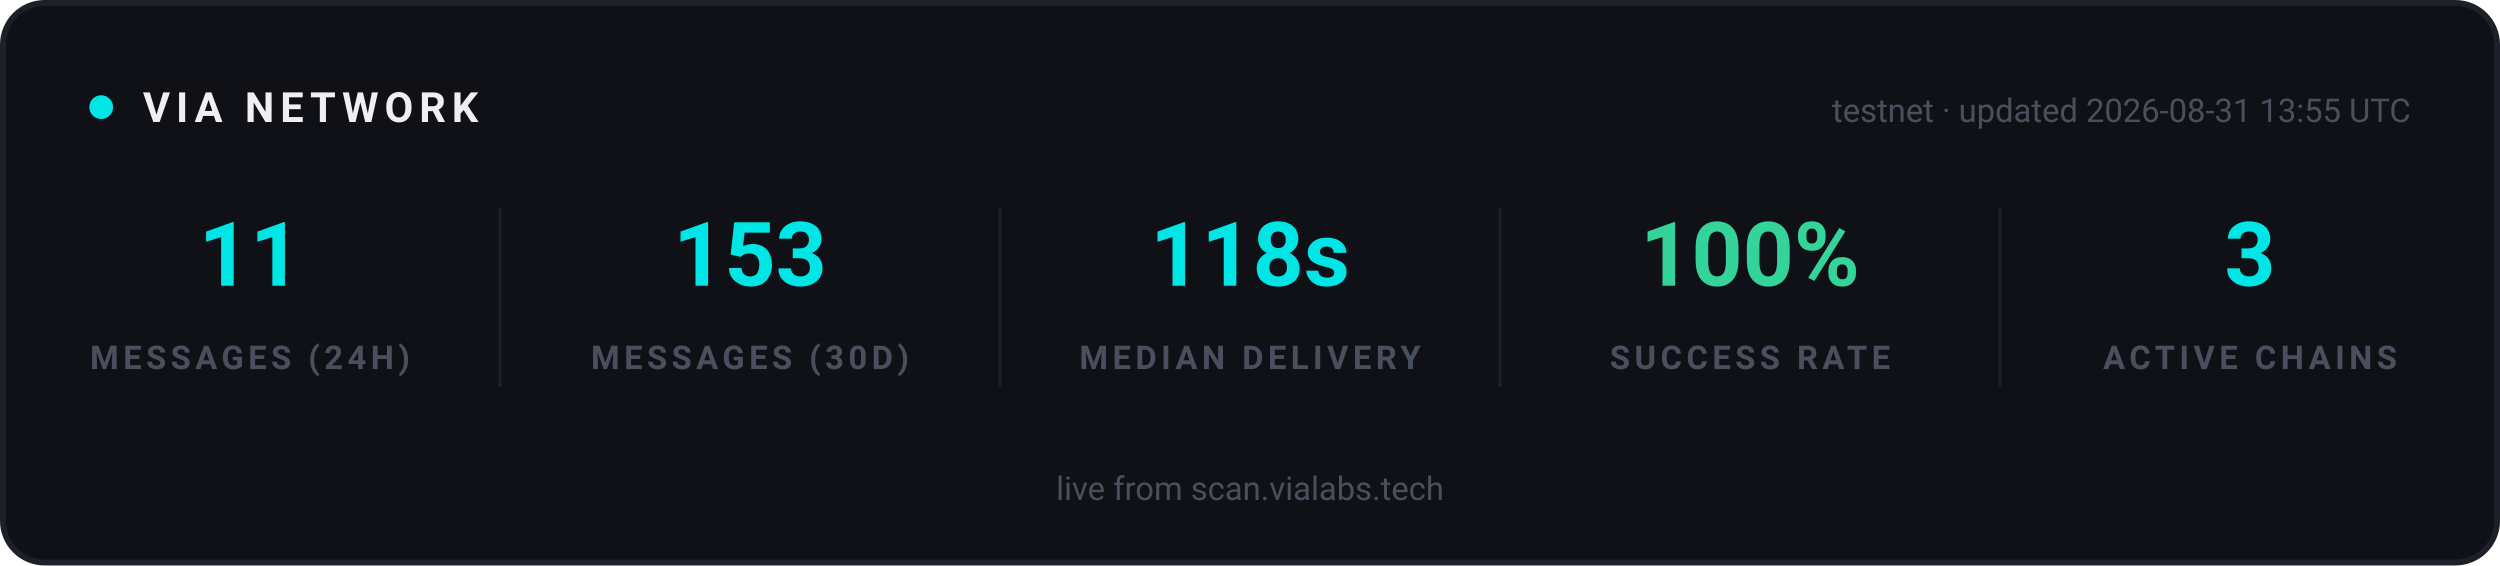
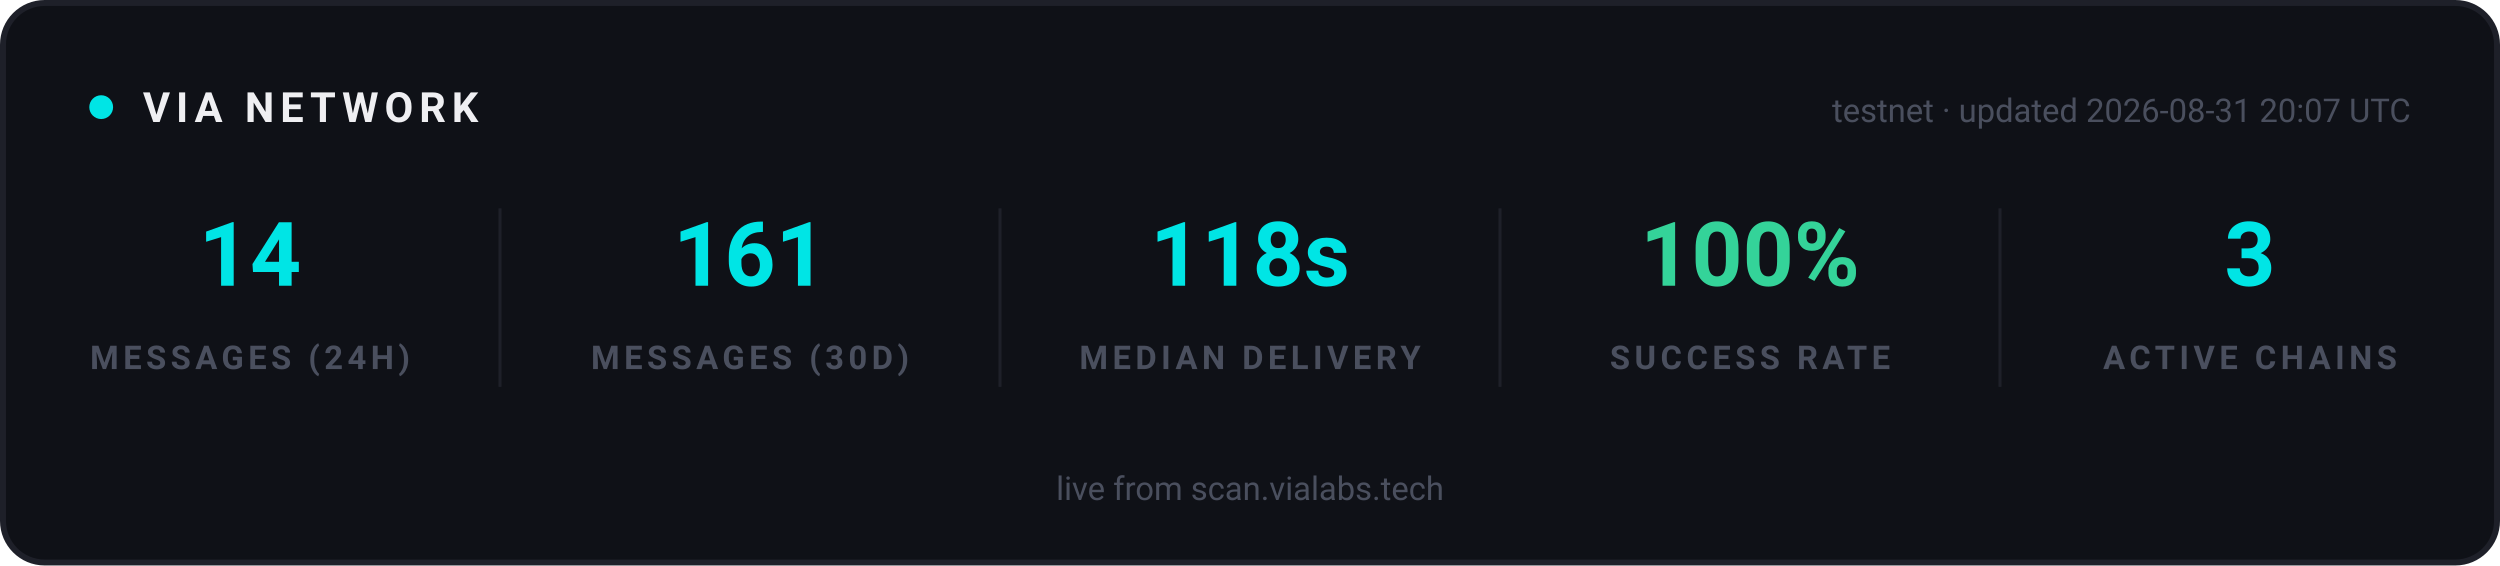
<svg xmlns="http://www.w3.org/2000/svg" width="840" height="190" viewBox="0 0 840 190" role="img" aria-label="VIA network statistics">
  <rect x="1" y="1" width="838" height="188" rx="14" fill="#0F1117" stroke="#1E2029" stroke-width="2" />
  <g font-family="-apple-system, 'Segoe UI', Ubuntu, Roboto, sans-serif">
    <circle cx="34" cy="36" r="4" fill="#00E5E5">
      <animate attributeName="opacity" values="1;0.25;1" dur="2s" repeatCount="indefinite" />
    </circle>
    <text x="48" y="41" font-size="14" font-weight="700" letter-spacing="2" fill="#EFEFF2">VIA NETWORK</text>
-     <text x="810" y="41" text-anchor="end" font-size="11" fill="#4A4F5E">testnet · updated 2026-08-31 13:55 UTC</text>
+     <text x="810" y="41" text-anchor="end" font-size="11" fill="#4A4F5E">testnet · updated 2026-08-31 20:07 UTC</text>
  </g>
  <g text-anchor="middle" font-family="-apple-system, 'Segoe UI', Ubuntu, Roboto, sans-serif">
-     <text x="84" y="96" font-size="30" font-weight="700" fill="#00E5E5">11</text>
+     <text x="84" y="96" font-size="30" font-weight="700" fill="#00E5E5">14</text>
    <text x="84" y="124" font-size="11" font-weight="600" letter-spacing="1.5" fill="#4A4F5E">MESSAGES (24H)</text>
  </g>
  <g text-anchor="middle" font-family="-apple-system, 'Segoe UI', Ubuntu, Roboto, sans-serif">
-     <text x="252" y="96" font-size="30" font-weight="700" fill="#00E5E5">153</text>
+     <text x="252" y="96" font-size="30" font-weight="700" fill="#00E5E5">161</text>
    <text x="252" y="124" font-size="11" font-weight="600" letter-spacing="1.5" fill="#4A4F5E">MESSAGES (30D)</text>
  </g>
  <line x1="168" y1="70" x2="168" y2="130" stroke="#1E2029" stroke-width="1" />
  <g text-anchor="middle" font-family="-apple-system, 'Segoe UI', Ubuntu, Roboto, sans-serif">
    <text x="420" y="96" font-size="30" font-weight="700" fill="#00E5E5">118s</text>
    <text x="420" y="124" font-size="11" font-weight="600" letter-spacing="1.5" fill="#4A4F5E">MEDIAN DELIVERY</text>
  </g>
  <line x1="336" y1="70" x2="336" y2="130" stroke="#1E2029" stroke-width="1" />
  <g text-anchor="middle" font-family="-apple-system, 'Segoe UI', Ubuntu, Roboto, sans-serif">
    <text x="588" y="96" font-size="30" font-weight="700" fill="#34D399">100%</text>
    <text x="588" y="124" font-size="11" font-weight="600" letter-spacing="1.5" fill="#4A4F5E">SUCCESS RATE</text>
  </g>
  <line x1="504" y1="70" x2="504" y2="130" stroke="#1E2029" stroke-width="1" />
  <g text-anchor="middle" font-family="-apple-system, 'Segoe UI', Ubuntu, Roboto, sans-serif">
    <text x="756" y="96" font-size="30" font-weight="700" fill="#00E5E5">3</text>
    <text x="756" y="124" font-size="11" font-weight="600" letter-spacing="1.5" fill="#4A4F5E">ACTIVE CHAINS</text>
  </g>
  <line x1="672" y1="70" x2="672" y2="130" stroke="#1E2029" stroke-width="1" />
  <g font-family="-apple-system, 'Segoe UI', Ubuntu, Roboto, sans-serif" text-anchor="middle">
    <text x="420" y="168" font-size="11" fill="#4A4F5E">live from scan.vialabs.tech</text>
  </g>
</svg>
